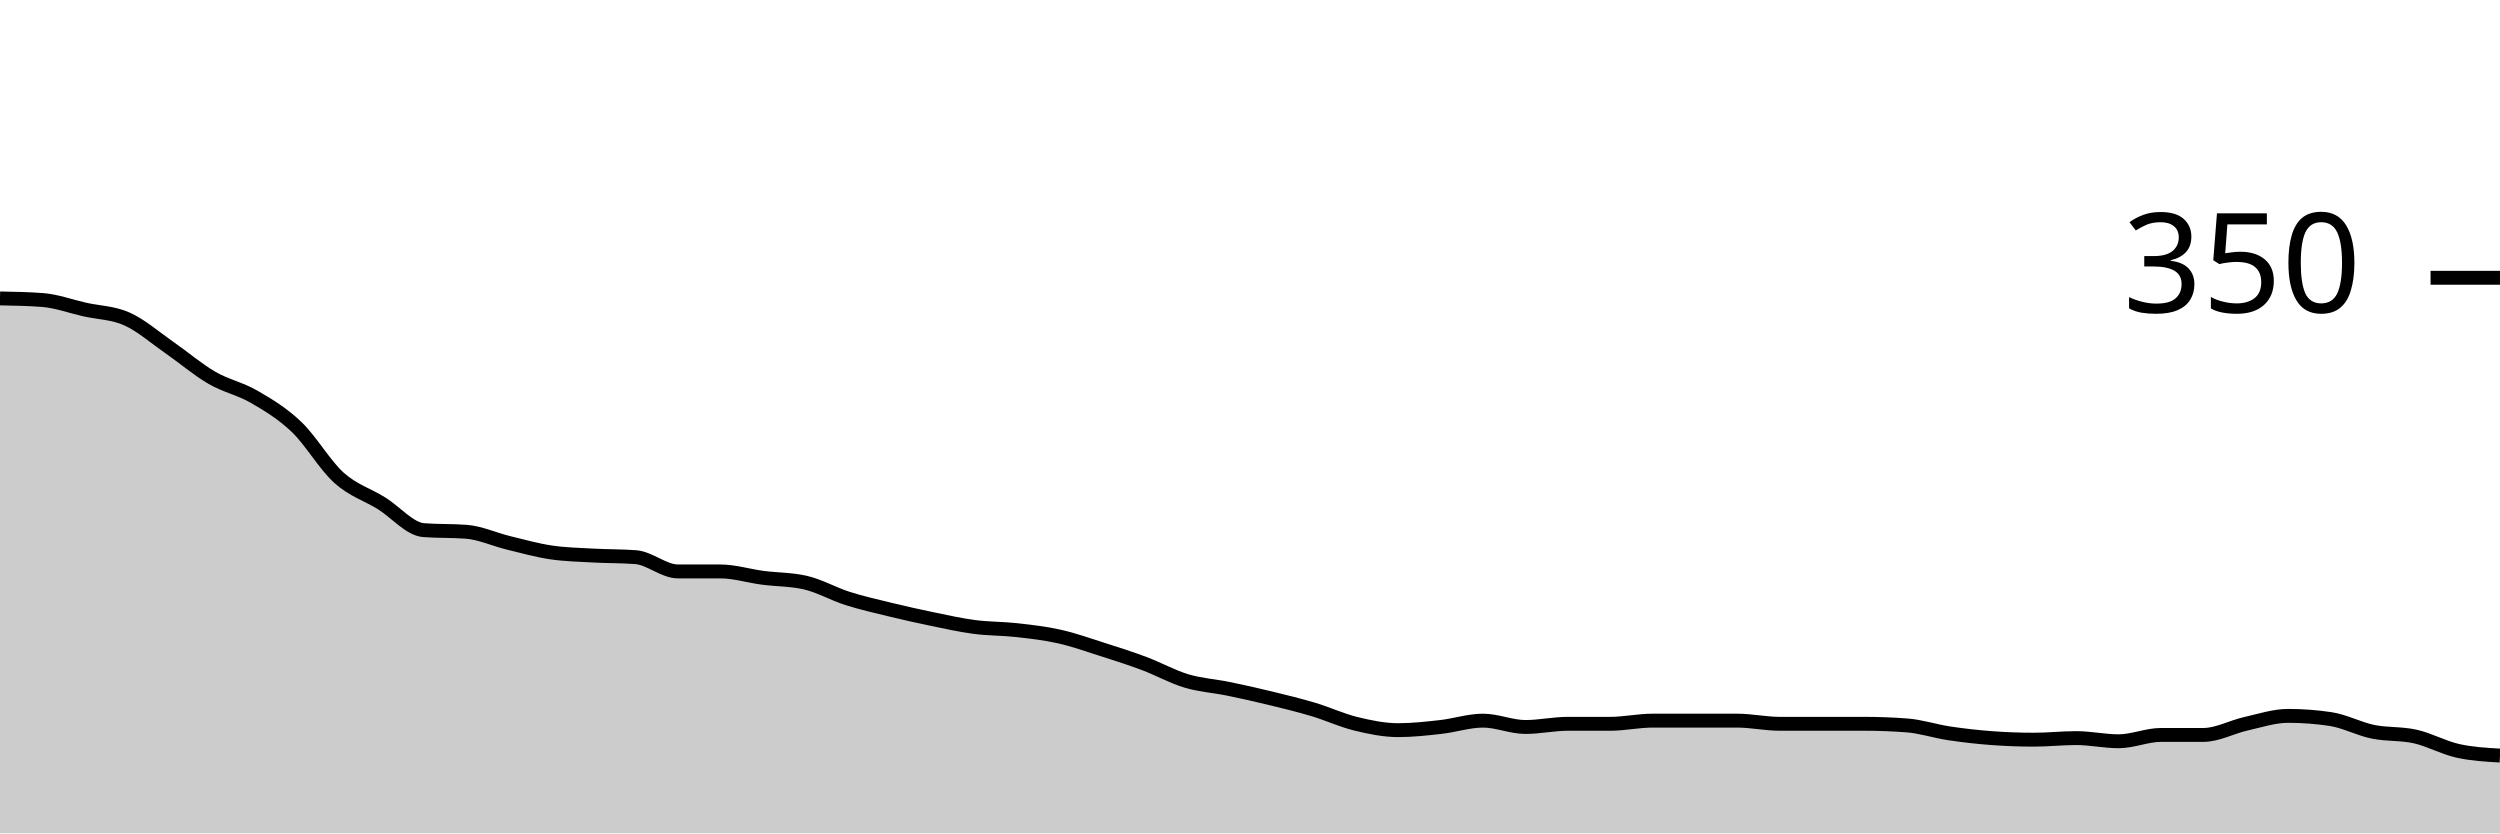
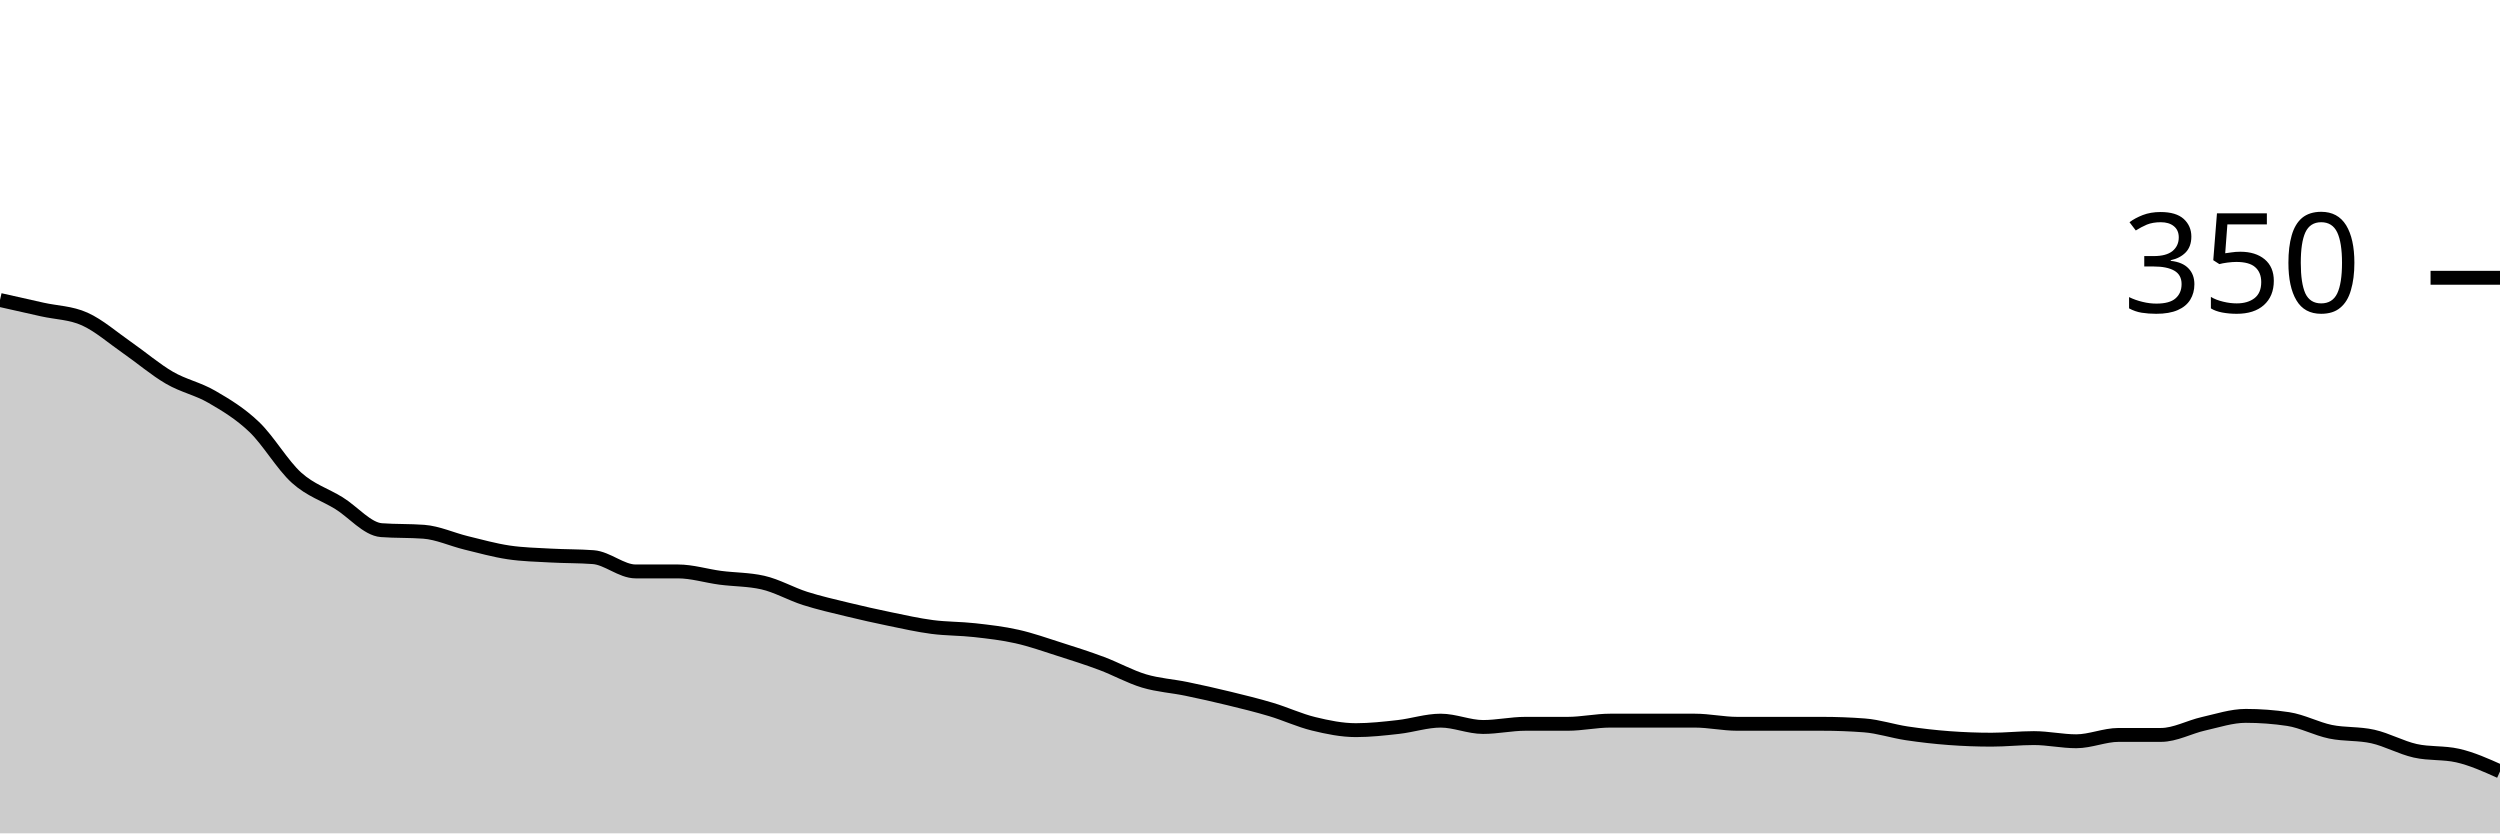
<svg xmlns="http://www.w3.org/2000/svg" viewBox="0 0 180 60">
  <g transform="translate(0,20)">
-     <path class="area" fill="rgba(0, 0, 0, 0.2)" d="M0,1.486C1.017,1.505,2.034,1.524,3.051,1.6C4.068,1.676,5.085,2.057,6.102,2.286C7.119,2.514,8.136,2.514,9.153,2.971C10.169,3.429,11.186,4.324,12.203,5.029C13.22,5.733,14.237,6.61,15.254,7.2C16.271,7.79,17.288,7.981,18.305,8.571C19.322,9.162,20.339,9.771,21.356,10.743C22.373,11.714,23.39,13.486,24.407,14.4C25.424,15.314,26.441,15.6,27.458,16.229C28.475,16.857,29.492,18.095,30.508,18.171C31.525,18.248,32.542,18.21,33.559,18.286C34.576,18.362,35.593,18.838,36.61,19.086C37.627,19.333,38.644,19.619,39.661,19.771C40.678,19.924,41.695,19.943,42.712,20C43.729,20.057,44.746,20.038,45.763,20.114C46.78,20.19,47.797,21.143,48.814,21.143C49.831,21.143,50.847,21.143,51.864,21.143C52.881,21.143,53.898,21.467,54.915,21.6C55.932,21.733,56.949,21.714,57.966,21.943C58.983,22.171,60,22.762,61.017,23.086C62.034,23.41,63.051,23.638,64.068,23.886C65.085,24.133,66.102,24.362,67.119,24.571C68.136,24.781,69.153,25.01,70.169,25.143C71.186,25.276,72.203,25.257,73.22,25.371C74.237,25.486,75.254,25.6,76.271,25.829C77.288,26.057,78.305,26.419,79.322,26.743C80.339,27.067,81.356,27.39,82.373,27.771C83.39,28.152,84.407,28.724,85.424,29.029C86.441,29.333,87.458,29.39,88.475,29.6C89.492,29.81,90.508,30.038,91.525,30.286C92.542,30.533,93.559,30.781,94.576,31.086C95.593,31.39,96.61,31.867,97.627,32.114C98.644,32.362,99.661,32.571,100.678,32.571C101.695,32.571,102.712,32.457,103.729,32.343C104.746,32.229,105.763,31.886,106.78,31.886C107.797,31.886,108.814,32.343,109.831,32.343C110.847,32.343,111.864,32.114,112.881,32.114C113.898,32.114,114.915,32.114,115.932,32.114C116.949,32.114,117.966,31.886,118.983,31.886C120,31.886,121.017,31.886,122.034,31.886C123.051,31.886,124.068,31.886,125.085,31.886C126.102,31.886,127.119,32.114,128.136,32.114C129.153,32.114,130.169,32.114,131.186,32.114C132.203,32.114,133.22,32.114,134.237,32.114C135.254,32.114,136.271,32.152,137.288,32.229C138.305,32.305,139.322,32.648,140.339,32.8C141.356,32.952,142.373,33.067,143.39,33.143C144.407,33.219,145.424,33.257,146.441,33.257C147.458,33.257,148.475,33.143,149.492,33.143C150.508,33.143,151.525,33.371,152.542,33.371C153.559,33.371,154.576,32.914,155.593,32.914C156.61,32.914,157.627,32.914,158.644,32.914C159.661,32.914,160.678,32.343,161.695,32.114C162.712,31.886,163.729,31.543,164.746,31.543C165.763,31.543,166.78,31.619,167.797,31.771C168.814,31.924,169.831,32.476,170.847,32.686C171.864,32.895,172.881,32.8,173.898,33.029C174.915,33.257,175.932,33.829,176.949,34.057C177.966,34.286,178.983,34.343,180,34.4L180,40C178.983,40,177.966,40,176.949,40C175.932,40,174.915,40,173.898,40C172.881,40,171.864,40,170.847,40C169.831,40,168.814,40,167.797,40C166.78,40,165.763,40,164.746,40C163.729,40,162.712,40,161.695,40C160.678,40,159.661,40,158.644,40C157.627,40,156.61,40,155.593,40C154.576,40,153.559,40,152.542,40C151.525,40,150.508,40,149.492,40C148.475,40,147.458,40,146.441,40C145.424,40,144.407,40,143.39,40C142.373,40,141.356,40,140.339,40C139.322,40,138.305,40,137.288,40C136.271,40,135.254,40,134.237,40C133.22,40,132.203,40,131.186,40C130.169,40,129.153,40,128.136,40C127.119,40,126.102,40,125.085,40C124.068,40,123.051,40,122.034,40C121.017,40,120,40,118.983,40C117.966,40,116.949,40,115.932,40C114.915,40,113.898,40,112.881,40C111.864,40,110.847,40,109.831,40C108.814,40,107.797,40,106.78,40C105.763,40,104.746,40,103.729,40C102.712,40,101.695,40,100.678,40C99.661,40,98.644,40,97.627,40C96.61,40,95.593,40,94.576,40C93.559,40,92.542,40,91.525,40C90.508,40,89.492,40,88.475,40C87.458,40,86.441,40,85.424,40C84.407,40,83.39,40,82.373,40C81.356,40,80.339,40,79.322,40C78.305,40,77.288,40,76.271,40C75.254,40,74.237,40,73.22,40C72.203,40,71.186,40,70.169,40C69.153,40,68.136,40,67.119,40C66.102,40,65.085,40,64.068,40C63.051,40,62.034,40,61.017,40C60,40,58.983,40,57.966,40C56.949,40,55.932,40,54.915,40C53.898,40,52.881,40,51.864,40C50.847,40,49.831,40,48.814,40C47.797,40,46.78,40,45.763,40C44.746,40,43.729,40,42.712,40C41.695,40,40.678,40,39.661,40C38.644,40,37.627,40,36.61,40C35.593,40,34.576,40,33.559,40C32.542,40,31.525,40,30.508,40C29.492,40,28.475,40,27.458,40C26.441,40,25.424,40,24.407,40C23.39,40,22.373,40,21.356,40C20.339,40,19.322,40,18.305,40C17.288,40,16.271,40,15.254,40C14.237,40,13.22,40,12.203,40C11.186,40,10.169,40,9.153,40C8.136,40,7.119,40,6.102,40C5.085,40,4.068,40,3.051,40C2.034,40,1.017,40,0,40Z" />
-     <path class="line" stroke="black" fill="none" d="M0,1.486C1.017,1.505,2.034,1.524,3.051,1.6C4.068,1.676,5.085,2.057,6.102,2.286C7.119,2.514,8.136,2.514,9.153,2.971C10.169,3.429,11.186,4.324,12.203,5.029C13.22,5.733,14.237,6.61,15.254,7.2C16.271,7.79,17.288,7.981,18.305,8.571C19.322,9.162,20.339,9.771,21.356,10.743C22.373,11.714,23.39,13.486,24.407,14.4C25.424,15.314,26.441,15.6,27.458,16.229C28.475,16.857,29.492,18.095,30.508,18.171C31.525,18.248,32.542,18.21,33.559,18.286C34.576,18.362,35.593,18.838,36.61,19.086C37.627,19.333,38.644,19.619,39.661,19.771C40.678,19.924,41.695,19.943,42.712,20C43.729,20.057,44.746,20.038,45.763,20.114C46.78,20.19,47.797,21.143,48.814,21.143C49.831,21.143,50.847,21.143,51.864,21.143C52.881,21.143,53.898,21.467,54.915,21.6C55.932,21.733,56.949,21.714,57.966,21.943C58.983,22.171,60,22.762,61.017,23.086C62.034,23.41,63.051,23.638,64.068,23.886C65.085,24.133,66.102,24.362,67.119,24.571C68.136,24.781,69.153,25.01,70.169,25.143C71.186,25.276,72.203,25.257,73.22,25.371C74.237,25.486,75.254,25.6,76.271,25.829C77.288,26.057,78.305,26.419,79.322,26.743C80.339,27.067,81.356,27.39,82.373,27.771C83.39,28.152,84.407,28.724,85.424,29.029C86.441,29.333,87.458,29.39,88.475,29.6C89.492,29.81,90.508,30.038,91.525,30.286C92.542,30.533,93.559,30.781,94.576,31.086C95.593,31.39,96.61,31.867,97.627,32.114C98.644,32.362,99.661,32.571,100.678,32.571C101.695,32.571,102.712,32.457,103.729,32.343C104.746,32.229,105.763,31.886,106.78,31.886C107.797,31.886,108.814,32.343,109.831,32.343C110.847,32.343,111.864,32.114,112.881,32.114C113.898,32.114,114.915,32.114,115.932,32.114C116.949,32.114,117.966,31.886,118.983,31.886C120,31.886,121.017,31.886,122.034,31.886C123.051,31.886,124.068,31.886,125.085,31.886C126.102,31.886,127.119,32.114,128.136,32.114C129.153,32.114,130.169,32.114,131.186,32.114C132.203,32.114,133.22,32.114,134.237,32.114C135.254,32.114,136.271,32.152,137.288,32.229C138.305,32.305,139.322,32.648,140.339,32.8C141.356,32.952,142.373,33.067,143.39,33.143C144.407,33.219,145.424,33.257,146.441,33.257C147.458,33.257,148.475,33.143,149.492,33.143C150.508,33.143,151.525,33.371,152.542,33.371C153.559,33.371,154.576,32.914,155.593,32.914C156.61,32.914,157.627,32.914,158.644,32.914C159.661,32.914,160.678,32.343,161.695,32.114C162.712,31.886,163.729,31.543,164.746,31.543C165.763,31.543,166.78,31.619,167.797,31.771C168.814,31.924,169.831,32.476,170.847,32.686C171.864,32.895,172.881,32.8,173.898,33.029C174.915,33.257,175.932,33.829,176.949,34.057C177.966,34.286,178.983,34.343,180,34.4" />
+     <path class="area" fill="rgba(0, 0, 0, 0.2)" d="M0,1.6C1.017,1.829,2.034,2.057,3.051,2.286C4.068,2.514,5.085,2.514,6.102,2.971C7.119,3.429,8.136,4.324,9.153,5.029C10.169,5.733,11.186,6.61,12.203,7.2C13.22,7.79,14.237,7.981,15.254,8.571C16.271,9.162,17.288,9.771,18.305,10.743C19.322,11.714,20.339,13.486,21.356,14.4C22.373,15.314,23.39,15.6,24.407,16.229C25.424,16.857,26.441,18.095,27.458,18.171C28.475,18.248,29.492,18.21,30.508,18.286C31.525,18.362,32.542,18.838,33.559,19.086C34.576,19.333,35.593,19.619,36.61,19.771C37.627,19.924,38.644,19.943,39.661,20C40.678,20.057,41.695,20.038,42.712,20.114C43.729,20.19,44.746,21.143,45.763,21.143C46.78,21.143,47.797,21.143,48.814,21.143C49.831,21.143,50.847,21.467,51.864,21.6C52.881,21.733,53.898,21.714,54.915,21.943C55.932,22.171,56.949,22.762,57.966,23.086C58.983,23.41,60,23.638,61.017,23.886C62.034,24.133,63.051,24.362,64.068,24.571C65.085,24.781,66.102,25.01,67.119,25.143C68.136,25.276,69.153,25.257,70.169,25.371C71.186,25.486,72.203,25.6,73.22,25.829C74.237,26.057,75.254,26.419,76.271,26.743C77.288,27.067,78.305,27.39,79.322,27.771C80.339,28.152,81.356,28.724,82.373,29.029C83.39,29.333,84.407,29.39,85.424,29.6C86.441,29.81,87.458,30.038,88.475,30.286C89.492,30.533,90.508,30.781,91.525,31.086C92.542,31.39,93.559,31.867,94.576,32.114C95.593,32.362,96.61,32.571,97.627,32.571C98.644,32.571,99.661,32.457,100.678,32.343C101.695,32.229,102.712,31.886,103.729,31.886C104.746,31.886,105.763,32.343,106.78,32.343C107.797,32.343,108.814,32.114,109.831,32.114C110.847,32.114,111.864,32.114,112.881,32.114C113.898,32.114,114.915,31.886,115.932,31.886C116.949,31.886,117.966,31.886,118.983,31.886C120,31.886,121.017,31.886,122.034,31.886C123.051,31.886,124.068,32.114,125.085,32.114C126.102,32.114,127.119,32.114,128.136,32.114C129.153,32.114,130.169,32.114,131.186,32.114C132.203,32.114,133.22,32.152,134.237,32.229C135.254,32.305,136.271,32.648,137.288,32.8C138.305,32.952,139.322,33.067,140.339,33.143C141.356,33.219,142.373,33.257,143.39,33.257C144.407,33.257,145.424,33.143,146.441,33.143C147.458,33.143,148.475,33.371,149.492,33.371C150.508,33.371,151.525,32.914,152.542,32.914C153.559,32.914,154.576,32.914,155.593,32.914C156.61,32.914,157.627,32.343,158.644,32.114C159.661,31.886,160.678,31.543,161.695,31.543C162.712,31.543,163.729,31.619,164.746,31.771C165.763,31.924,166.78,32.476,167.797,32.686C168.814,32.895,169.831,32.8,170.847,33.029C171.864,33.257,172.881,33.829,173.898,34.057C174.915,34.286,175.932,34.171,176.949,34.4C177.966,34.629,178.983,35.086,180,35.543L180,40C178.983,40,177.966,40,176.949,40C175.932,40,174.915,40,173.898,40C172.881,40,171.864,40,170.847,40C169.831,40,168.814,40,167.797,40C166.78,40,165.763,40,164.746,40C163.729,40,162.712,40,161.695,40C160.678,40,159.661,40,158.644,40C157.627,40,156.61,40,155.593,40C154.576,40,153.559,40,152.542,40C151.525,40,150.508,40,149.492,40C148.475,40,147.458,40,146.441,40C145.424,40,144.407,40,143.39,40C142.373,40,141.356,40,140.339,40C139.322,40,138.305,40,137.288,40C136.271,40,135.254,40,134.237,40C133.22,40,132.203,40,131.186,40C130.169,40,129.153,40,128.136,40C127.119,40,126.102,40,125.085,40C124.068,40,123.051,40,122.034,40C121.017,40,120,40,118.983,40C117.966,40,116.949,40,115.932,40C114.915,40,113.898,40,112.881,40C111.864,40,110.847,40,109.831,40C108.814,40,107.797,40,106.78,40C105.763,40,104.746,40,103.729,40C102.712,40,101.695,40,100.678,40C99.661,40,98.644,40,97.627,40C96.61,40,95.593,40,94.576,40C93.559,40,92.542,40,91.525,40C90.508,40,89.492,40,88.475,40C87.458,40,86.441,40,85.424,40C84.407,40,83.39,40,82.373,40C81.356,40,80.339,40,79.322,40C78.305,40,77.288,40,76.271,40C75.254,40,74.237,40,73.22,40C72.203,40,71.186,40,70.169,40C69.153,40,68.136,40,67.119,40C66.102,40,65.085,40,64.068,40C63.051,40,62.034,40,61.017,40C60,40,58.983,40,57.966,40C56.949,40,55.932,40,54.915,40C53.898,40,52.881,40,51.864,40C50.847,40,49.831,40,48.814,40C47.797,40,46.78,40,45.763,40C44.746,40,43.729,40,42.712,40C41.695,40,40.678,40,39.661,40C38.644,40,37.627,40,36.61,40C35.593,40,34.576,40,33.559,40C32.542,40,31.525,40,30.508,40C29.492,40,28.475,40,27.458,40C26.441,40,25.424,40,24.407,40C23.39,40,22.373,40,21.356,40C20.339,40,19.322,40,18.305,40C17.288,40,16.271,40,15.254,40C14.237,40,13.22,40,12.203,40C11.186,40,10.169,40,9.153,40C8.136,40,7.119,40,6.102,40C5.085,40,4.068,40,3.051,40C2.034,40,1.017,40,0,40Z" />
+     <path class="line" stroke="black" fill="none" d="M0,1.6C1.017,1.829,2.034,2.057,3.051,2.286C4.068,2.514,5.085,2.514,6.102,2.971C7.119,3.429,8.136,4.324,9.153,5.029C10.169,5.733,11.186,6.61,12.203,7.2C13.22,7.79,14.237,7.981,15.254,8.571C16.271,9.162,17.288,9.771,18.305,10.743C19.322,11.714,20.339,13.486,21.356,14.4C22.373,15.314,23.39,15.6,24.407,16.229C25.424,16.857,26.441,18.095,27.458,18.171C28.475,18.248,29.492,18.21,30.508,18.286C31.525,18.362,32.542,18.838,33.559,19.086C34.576,19.333,35.593,19.619,36.61,19.771C37.627,19.924,38.644,19.943,39.661,20C40.678,20.057,41.695,20.038,42.712,20.114C43.729,20.19,44.746,21.143,45.763,21.143C46.78,21.143,47.797,21.143,48.814,21.143C49.831,21.143,50.847,21.467,51.864,21.6C52.881,21.733,53.898,21.714,54.915,21.943C55.932,22.171,56.949,22.762,57.966,23.086C58.983,23.41,60,23.638,61.017,23.886C62.034,24.133,63.051,24.362,64.068,24.571C65.085,24.781,66.102,25.01,67.119,25.143C68.136,25.276,69.153,25.257,70.169,25.371C71.186,25.486,72.203,25.6,73.22,25.829C74.237,26.057,75.254,26.419,76.271,26.743C77.288,27.067,78.305,27.39,79.322,27.771C80.339,28.152,81.356,28.724,82.373,29.029C83.39,29.333,84.407,29.39,85.424,29.6C86.441,29.81,87.458,30.038,88.475,30.286C89.492,30.533,90.508,30.781,91.525,31.086C92.542,31.39,93.559,31.867,94.576,32.114C95.593,32.362,96.61,32.571,97.627,32.571C98.644,32.571,99.661,32.457,100.678,32.343C101.695,32.229,102.712,31.886,103.729,31.886C104.746,31.886,105.763,32.343,106.78,32.343C107.797,32.343,108.814,32.114,109.831,32.114C110.847,32.114,111.864,32.114,112.881,32.114C113.898,32.114,114.915,31.886,115.932,31.886C116.949,31.886,117.966,31.886,118.983,31.886C120,31.886,121.017,31.886,122.034,31.886C123.051,31.886,124.068,32.114,125.085,32.114C126.102,32.114,127.119,32.114,128.136,32.114C129.153,32.114,130.169,32.114,131.186,32.114C132.203,32.114,133.22,32.152,134.237,32.229C135.254,32.305,136.271,32.648,137.288,32.8C138.305,32.952,139.322,33.067,140.339,33.143C141.356,33.219,142.373,33.257,143.39,33.257C144.407,33.257,145.424,33.143,146.441,33.143C147.458,33.143,148.475,33.371,149.492,33.371C150.508,33.371,151.525,32.914,152.542,32.914C153.559,32.914,154.576,32.914,155.593,32.914C156.61,32.914,157.627,32.343,158.644,32.114C159.661,31.886,160.678,31.543,161.695,31.543C162.712,31.543,163.729,31.619,164.746,31.771C165.763,31.924,166.78,32.476,167.797,32.686C168.814,32.895,169.831,32.8,170.847,33.029C171.864,33.257,172.881,33.829,173.898,34.057C174.915,34.286,175.932,34.171,176.949,34.4C177.966,34.629,178.983,35.086,180,35.543" />
    <path class="axis-ceiling" stroke-width="1" stroke="black" fill="none" d="M175,0L180,0" />
    <text class="axis-ceiling-label" font-family="sans-serif" text-anchor="end" font-size="10px" x="170" y="2.5">350</text>
  </g>
</svg>
